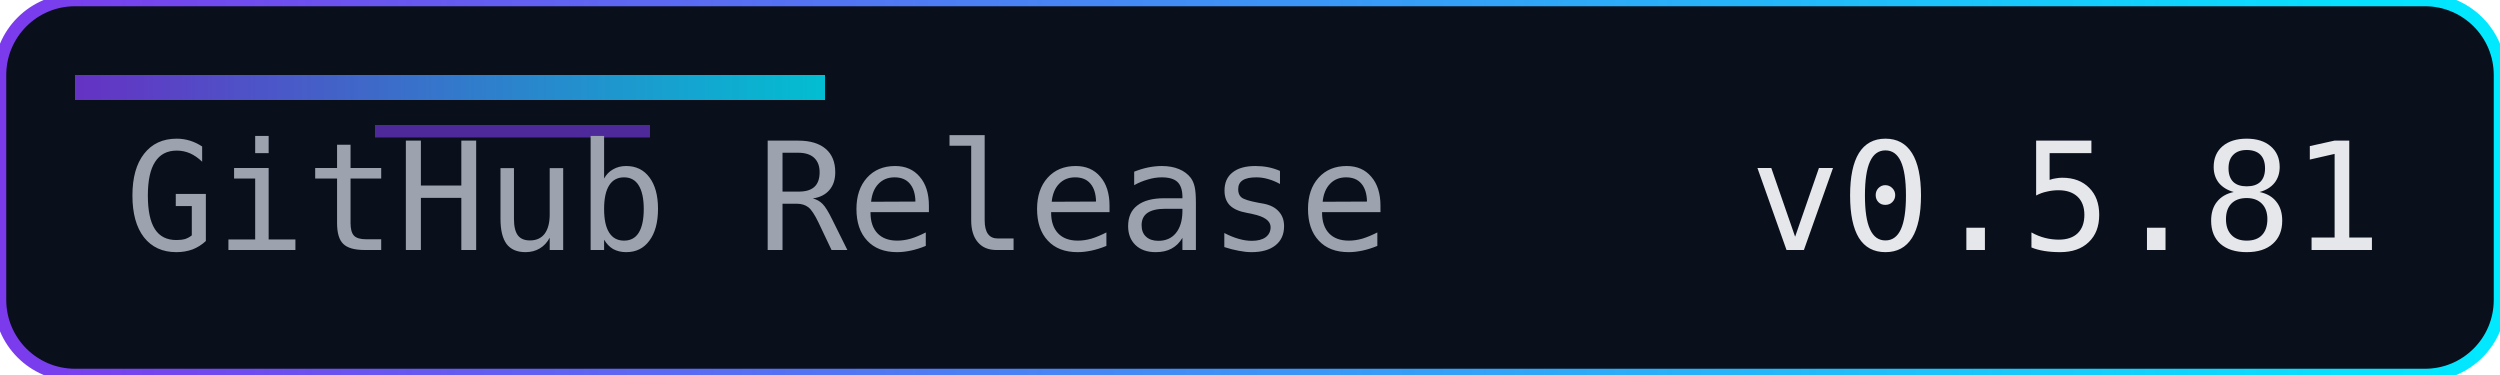
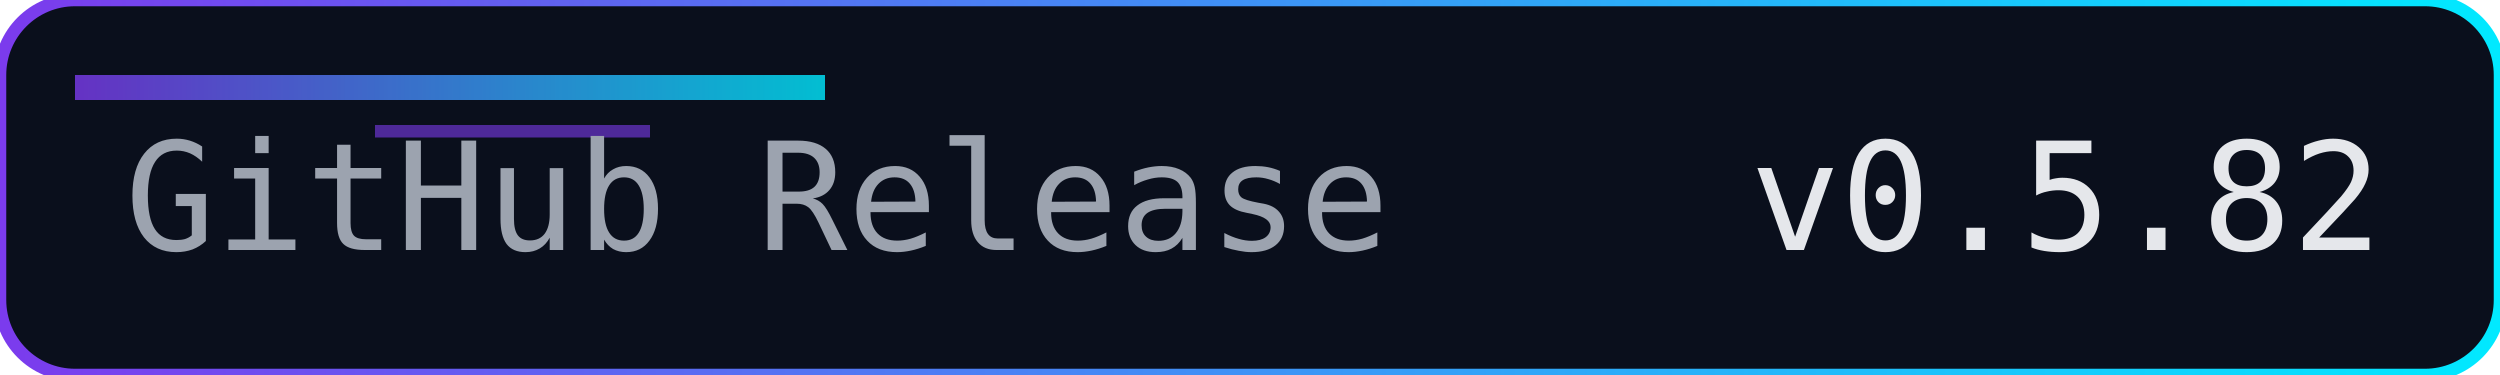
<svg xmlns="http://www.w3.org/2000/svg" width="200" height="30" role="img" aria-label="Release">
  <defs>
    <linearGradient id="accent" x1="0" y1="0" x2="1" y2="0">
      <stop offset="0%" stop-color="#7c3aed" />
      <stop offset="100%" stop-color="#00eaff" />
    </linearGradient>
  </defs>
  <rect width="200" height="30" rx="6" fill="#0a0f1c" />
  <rect width="200" height="30" rx="6" fill="none" stroke="url(#accent)" stroke-width="1" />
  <rect x="6" y="6" width="60" height="2" fill="url(#accent)" opacity="0.8" />
  <rect x="30" y="10" width="22" height="1" fill="#7c3aed" opacity="0.6" />
  <g font-family="Consolas, Menlo, monospace" font-size="12">
    <text x="10" y="20" fill="#9ca3af">GitHub Release</text>
-     <text x="140" y="20" fill="#e5e7eb">v0.5.81</text>
+     <text x="140" y="20" fill="#e5e7eb">v0.5.82</text>
  </g>
</svg>
